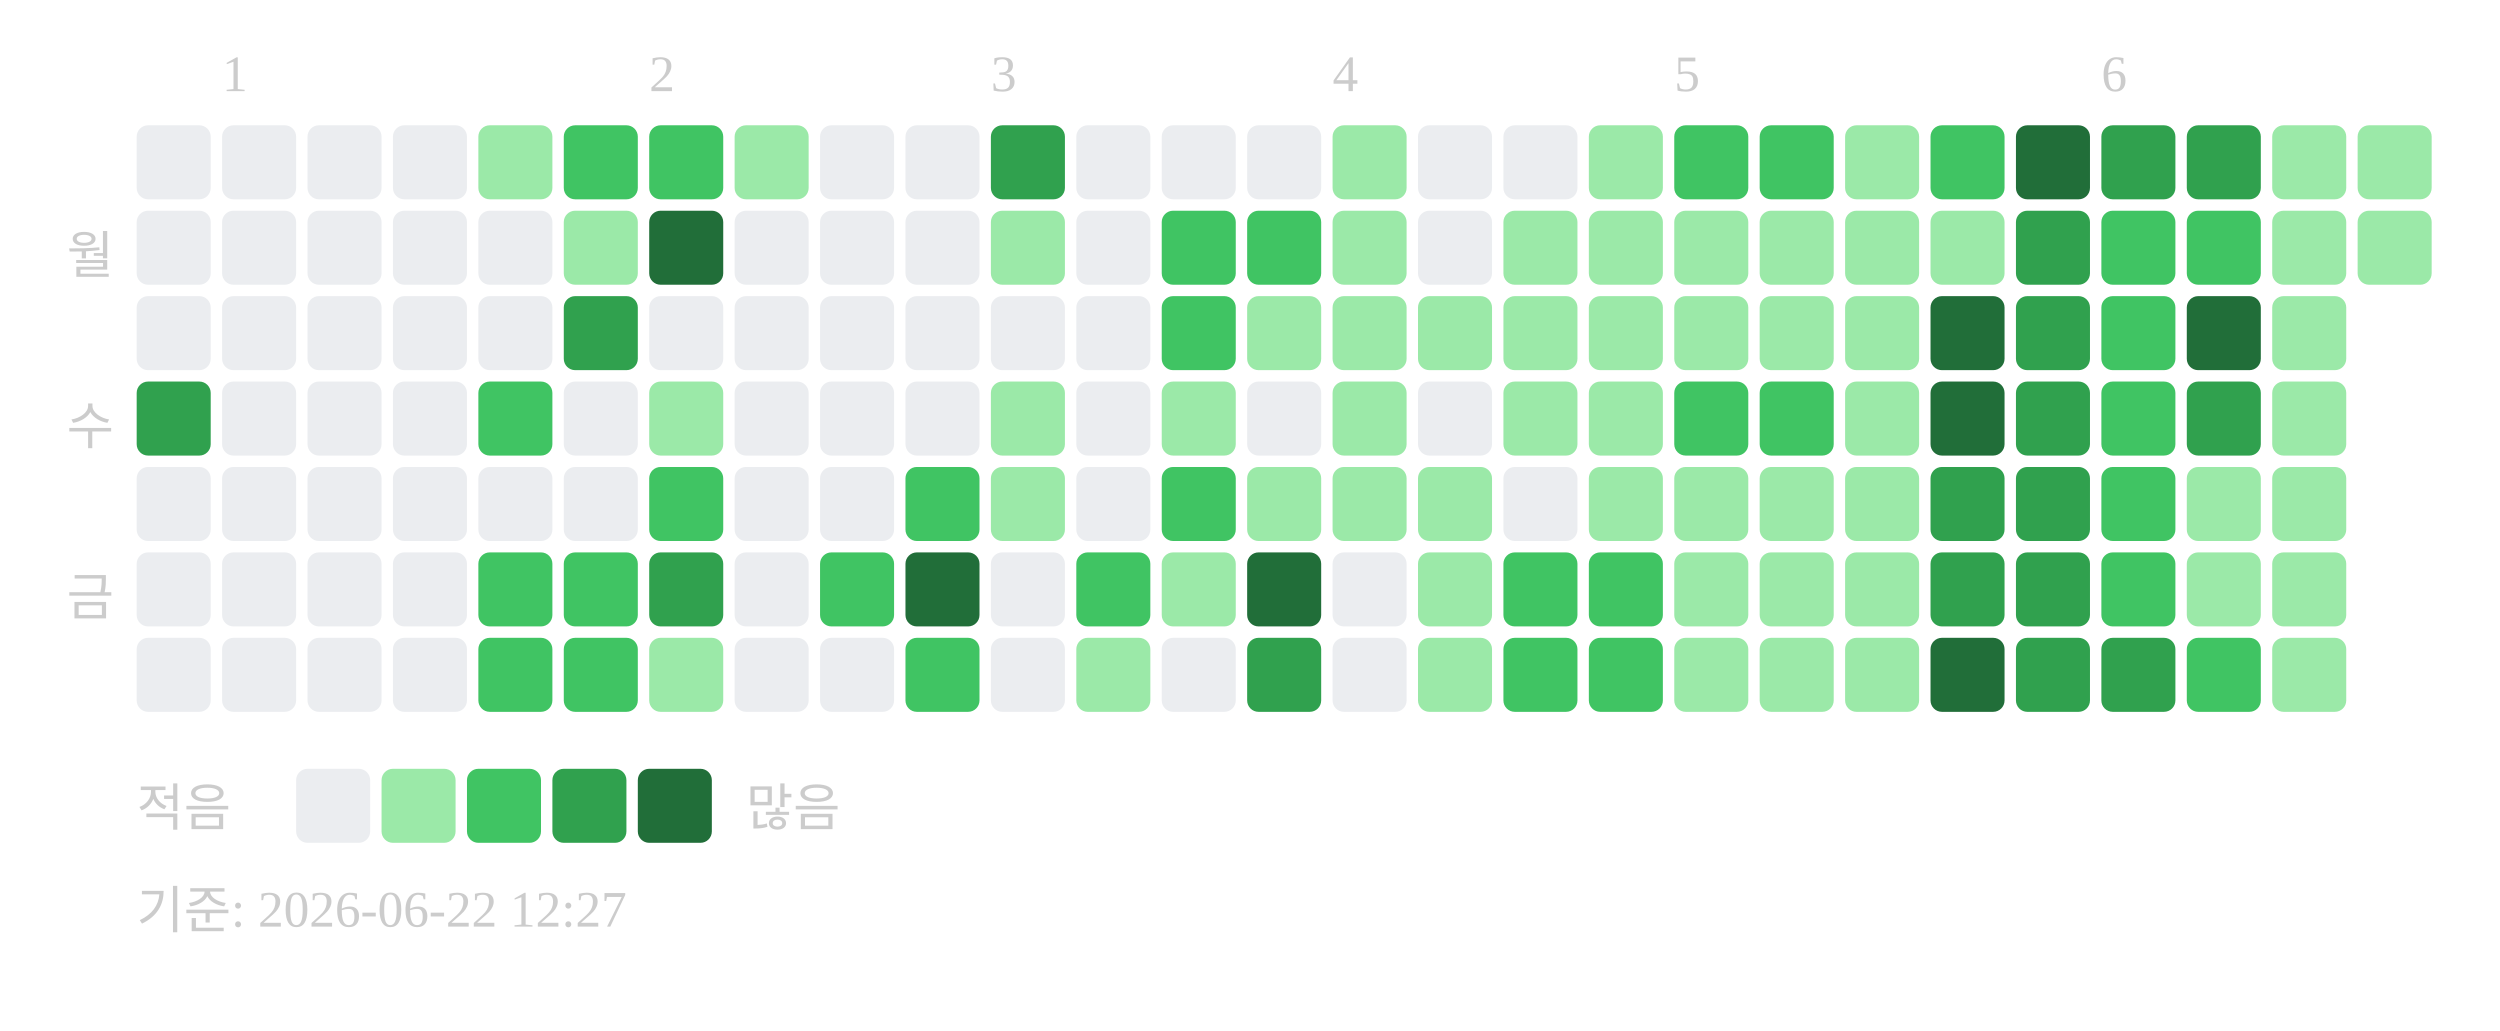
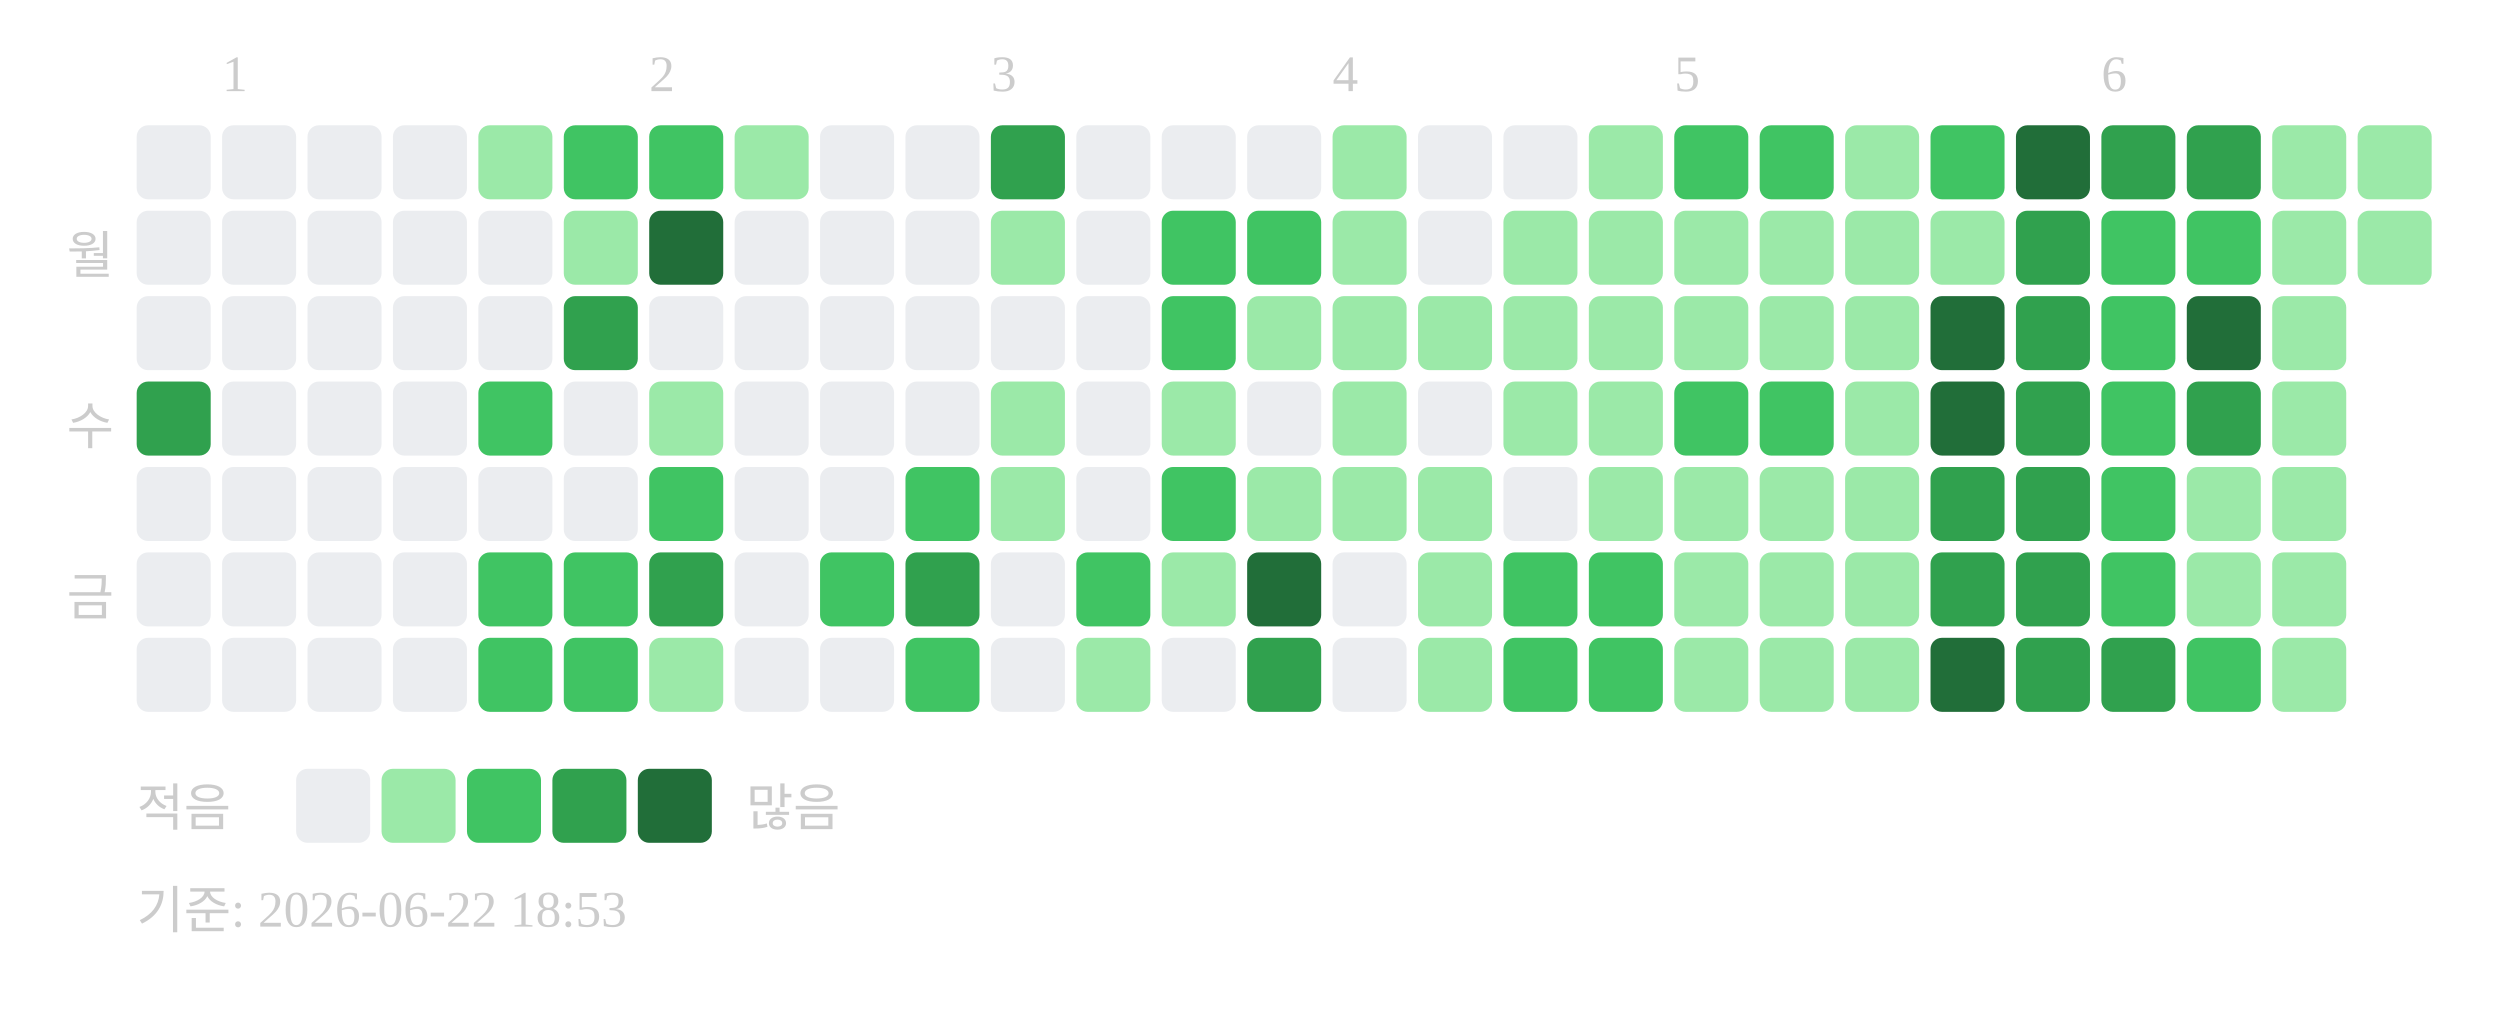
<svg xmlns="http://www.w3.org/2000/svg" width="439" height="181">
  <text x="39" y="16" font-size="9" fill="#cccccc">1</text>
  <text x="114" y="16" font-size="9" fill="#cccccc">2</text>
  <text x="174" y="16" font-size="9" fill="#cccccc">3</text>
  <text x="234" y="16" font-size="9" fill="#cccccc">4</text>
  <text x="294" y="16" font-size="9" fill="#cccccc">5</text>
  <text x="369" y="16" font-size="9" fill="#cccccc">6</text>
  <text x="20" y="48" text-anchor="end" font-size="9" fill="#cccccc">월</text>
  <text x="20" y="78" text-anchor="end" font-size="9" fill="#cccccc">수</text>
  <text x="20" y="108" text-anchor="end" font-size="9" fill="#cccccc">금</text>
  <rect x="24" y="22" width="13" height="13" rx="2" fill="#ebedf0" />
  <rect x="24" y="37" width="13" height="13" rx="2" fill="#ebedf0" />
  <rect x="24" y="52" width="13" height="13" rx="2" fill="#ebedf0" />
  <rect x="24" y="67" width="13" height="13" rx="2" fill="#30a14e" />
  <rect x="24" y="82" width="13" height="13" rx="2" fill="#ebedf0" />
  <rect x="24" y="97" width="13" height="13" rx="2" fill="#ebedf0" />
  <rect x="24" y="112" width="13" height="13" rx="2" fill="#ebedf0" />
  <rect x="39" y="22" width="13" height="13" rx="2" fill="#ebedf0" />
  <rect x="39" y="37" width="13" height="13" rx="2" fill="#ebedf0" />
  <rect x="39" y="52" width="13" height="13" rx="2" fill="#ebedf0" />
  <rect x="39" y="67" width="13" height="13" rx="2" fill="#ebedf0" />
  <rect x="39" y="82" width="13" height="13" rx="2" fill="#ebedf0" />
  <rect x="39" y="97" width="13" height="13" rx="2" fill="#ebedf0" />
  <rect x="39" y="112" width="13" height="13" rx="2" fill="#ebedf0" />
  <rect x="54" y="22" width="13" height="13" rx="2" fill="#ebedf0" />
  <rect x="54" y="37" width="13" height="13" rx="2" fill="#ebedf0" />
  <rect x="54" y="52" width="13" height="13" rx="2" fill="#ebedf0" />
  <rect x="54" y="67" width="13" height="13" rx="2" fill="#ebedf0" />
  <rect x="54" y="82" width="13" height="13" rx="2" fill="#ebedf0" />
  <rect x="54" y="97" width="13" height="13" rx="2" fill="#ebedf0" />
  <rect x="54" y="112" width="13" height="13" rx="2" fill="#ebedf0" />
  <rect x="69" y="22" width="13" height="13" rx="2" fill="#ebedf0" />
  <rect x="69" y="37" width="13" height="13" rx="2" fill="#ebedf0" />
  <rect x="69" y="52" width="13" height="13" rx="2" fill="#ebedf0" />
  <rect x="69" y="67" width="13" height="13" rx="2" fill="#ebedf0" />
  <rect x="69" y="82" width="13" height="13" rx="2" fill="#ebedf0" />
  <rect x="69" y="97" width="13" height="13" rx="2" fill="#ebedf0" />
  <rect x="69" y="112" width="13" height="13" rx="2" fill="#ebedf0" />
  <rect x="84" y="22" width="13" height="13" rx="2" fill="#9be9a8" />
  <rect x="84" y="37" width="13" height="13" rx="2" fill="#ebedf0" />
  <rect x="84" y="52" width="13" height="13" rx="2" fill="#ebedf0" />
  <rect x="84" y="67" width="13" height="13" rx="2" fill="#40c463" />
  <rect x="84" y="82" width="13" height="13" rx="2" fill="#ebedf0" />
  <rect x="84" y="97" width="13" height="13" rx="2" fill="#40c463" />
  <rect x="84" y="112" width="13" height="13" rx="2" fill="#40c463" />
  <rect x="99" y="22" width="13" height="13" rx="2" fill="#40c463" />
  <rect x="99" y="37" width="13" height="13" rx="2" fill="#9be9a8" />
  <rect x="99" y="52" width="13" height="13" rx="2" fill="#30a14e" />
  <rect x="99" y="67" width="13" height="13" rx="2" fill="#ebedf0" />
  <rect x="99" y="82" width="13" height="13" rx="2" fill="#ebedf0" />
  <rect x="99" y="97" width="13" height="13" rx="2" fill="#40c463" />
  <rect x="99" y="112" width="13" height="13" rx="2" fill="#40c463" />
  <rect x="114" y="22" width="13" height="13" rx="2" fill="#40c463" />
  <rect x="114" y="37" width="13" height="13" rx="2" fill="#216e39" />
  <rect x="114" y="52" width="13" height="13" rx="2" fill="#ebedf0" />
  <rect x="114" y="67" width="13" height="13" rx="2" fill="#9be9a8" />
  <rect x="114" y="82" width="13" height="13" rx="2" fill="#40c463" />
  <rect x="114" y="97" width="13" height="13" rx="2" fill="#30a14e" />
  <rect x="114" y="112" width="13" height="13" rx="2" fill="#9be9a8" />
  <rect x="129" y="22" width="13" height="13" rx="2" fill="#9be9a8" />
  <rect x="129" y="37" width="13" height="13" rx="2" fill="#ebedf0" />
  <rect x="129" y="52" width="13" height="13" rx="2" fill="#ebedf0" />
  <rect x="129" y="67" width="13" height="13" rx="2" fill="#ebedf0" />
  <rect x="129" y="82" width="13" height="13" rx="2" fill="#ebedf0" />
  <rect x="129" y="97" width="13" height="13" rx="2" fill="#ebedf0" />
  <rect x="129" y="112" width="13" height="13" rx="2" fill="#ebedf0" />
  <rect x="144" y="22" width="13" height="13" rx="2" fill="#ebedf0" />
  <rect x="144" y="37" width="13" height="13" rx="2" fill="#ebedf0" />
  <rect x="144" y="52" width="13" height="13" rx="2" fill="#ebedf0" />
  <rect x="144" y="67" width="13" height="13" rx="2" fill="#ebedf0" />
  <rect x="144" y="82" width="13" height="13" rx="2" fill="#ebedf0" />
  <rect x="144" y="97" width="13" height="13" rx="2" fill="#40c463" />
  <rect x="144" y="112" width="13" height="13" rx="2" fill="#ebedf0" />
  <rect x="159" y="22" width="13" height="13" rx="2" fill="#ebedf0" />
  <rect x="159" y="37" width="13" height="13" rx="2" fill="#ebedf0" />
  <rect x="159" y="52" width="13" height="13" rx="2" fill="#ebedf0" />
  <rect x="159" y="67" width="13" height="13" rx="2" fill="#ebedf0" />
  <rect x="159" y="82" width="13" height="13" rx="2" fill="#40c463" />
-   <rect x="159" y="97" width="13" height="13" rx="2" fill="#216e39" />
+   <rect x="159" y="97" width="13" height="13" rx="2" fill="#30a14e" />
  <rect x="159" y="112" width="13" height="13" rx="2" fill="#40c463" />
  <rect x="174" y="22" width="13" height="13" rx="2" fill="#30a14e" />
  <rect x="174" y="37" width="13" height="13" rx="2" fill="#9be9a8" />
  <rect x="174" y="52" width="13" height="13" rx="2" fill="#ebedf0" />
  <rect x="174" y="67" width="13" height="13" rx="2" fill="#9be9a8" />
  <rect x="174" y="82" width="13" height="13" rx="2" fill="#9be9a8" />
  <rect x="174" y="97" width="13" height="13" rx="2" fill="#ebedf0" />
  <rect x="174" y="112" width="13" height="13" rx="2" fill="#ebedf0" />
  <rect x="189" y="22" width="13" height="13" rx="2" fill="#ebedf0" />
  <rect x="189" y="37" width="13" height="13" rx="2" fill="#ebedf0" />
  <rect x="189" y="52" width="13" height="13" rx="2" fill="#ebedf0" />
  <rect x="189" y="67" width="13" height="13" rx="2" fill="#ebedf0" />
  <rect x="189" y="82" width="13" height="13" rx="2" fill="#ebedf0" />
  <rect x="189" y="97" width="13" height="13" rx="2" fill="#40c463" />
  <rect x="189" y="112" width="13" height="13" rx="2" fill="#9be9a8" />
  <rect x="204" y="22" width="13" height="13" rx="2" fill="#ebedf0" />
  <rect x="204" y="37" width="13" height="13" rx="2" fill="#40c463" />
  <rect x="204" y="52" width="13" height="13" rx="2" fill="#40c463" />
  <rect x="204" y="67" width="13" height="13" rx="2" fill="#9be9a8" />
  <rect x="204" y="82" width="13" height="13" rx="2" fill="#40c463" />
  <rect x="204" y="97" width="13" height="13" rx="2" fill="#9be9a8" />
  <rect x="204" y="112" width="13" height="13" rx="2" fill="#ebedf0" />
  <rect x="219" y="22" width="13" height="13" rx="2" fill="#ebedf0" />
  <rect x="219" y="37" width="13" height="13" rx="2" fill="#40c463" />
  <rect x="219" y="52" width="13" height="13" rx="2" fill="#9be9a8" />
  <rect x="219" y="67" width="13" height="13" rx="2" fill="#ebedf0" />
  <rect x="219" y="82" width="13" height="13" rx="2" fill="#9be9a8" />
  <rect x="219" y="97" width="13" height="13" rx="2" fill="#216e39" />
  <rect x="219" y="112" width="13" height="13" rx="2" fill="#30a14e" />
  <rect x="234" y="22" width="13" height="13" rx="2" fill="#9be9a8" />
  <rect x="234" y="37" width="13" height="13" rx="2" fill="#9be9a8" />
  <rect x="234" y="52" width="13" height="13" rx="2" fill="#9be9a8" />
  <rect x="234" y="67" width="13" height="13" rx="2" fill="#9be9a8" />
  <rect x="234" y="82" width="13" height="13" rx="2" fill="#9be9a8" />
  <rect x="234" y="97" width="13" height="13" rx="2" fill="#ebedf0" />
  <rect x="234" y="112" width="13" height="13" rx="2" fill="#ebedf0" />
  <rect x="249" y="22" width="13" height="13" rx="2" fill="#ebedf0" />
  <rect x="249" y="37" width="13" height="13" rx="2" fill="#ebedf0" />
  <rect x="249" y="52" width="13" height="13" rx="2" fill="#9be9a8" />
  <rect x="249" y="67" width="13" height="13" rx="2" fill="#ebedf0" />
  <rect x="249" y="82" width="13" height="13" rx="2" fill="#9be9a8" />
  <rect x="249" y="97" width="13" height="13" rx="2" fill="#9be9a8" />
  <rect x="249" y="112" width="13" height="13" rx="2" fill="#9be9a8" />
  <rect x="264" y="22" width="13" height="13" rx="2" fill="#ebedf0" />
  <rect x="264" y="37" width="13" height="13" rx="2" fill="#9be9a8" />
  <rect x="264" y="52" width="13" height="13" rx="2" fill="#9be9a8" />
  <rect x="264" y="67" width="13" height="13" rx="2" fill="#9be9a8" />
  <rect x="264" y="82" width="13" height="13" rx="2" fill="#ebedf0" />
  <rect x="264" y="97" width="13" height="13" rx="2" fill="#40c463" />
  <rect x="264" y="112" width="13" height="13" rx="2" fill="#40c463" />
  <rect x="279" y="22" width="13" height="13" rx="2" fill="#9be9a8" />
  <rect x="279" y="37" width="13" height="13" rx="2" fill="#9be9a8" />
  <rect x="279" y="52" width="13" height="13" rx="2" fill="#9be9a8" />
  <rect x="279" y="67" width="13" height="13" rx="2" fill="#9be9a8" />
  <rect x="279" y="82" width="13" height="13" rx="2" fill="#9be9a8" />
  <rect x="279" y="97" width="13" height="13" rx="2" fill="#40c463" />
  <rect x="279" y="112" width="13" height="13" rx="2" fill="#40c463" />
  <rect x="294" y="22" width="13" height="13" rx="2" fill="#40c463" />
  <rect x="294" y="37" width="13" height="13" rx="2" fill="#9be9a8" />
  <rect x="294" y="52" width="13" height="13" rx="2" fill="#9be9a8" />
  <rect x="294" y="67" width="13" height="13" rx="2" fill="#40c463" />
  <rect x="294" y="82" width="13" height="13" rx="2" fill="#9be9a8" />
  <rect x="294" y="97" width="13" height="13" rx="2" fill="#9be9a8" />
  <rect x="294" y="112" width="13" height="13" rx="2" fill="#9be9a8" />
  <rect x="309" y="22" width="13" height="13" rx="2" fill="#40c463" />
  <rect x="309" y="37" width="13" height="13" rx="2" fill="#9be9a8" />
  <rect x="309" y="52" width="13" height="13" rx="2" fill="#9be9a8" />
  <rect x="309" y="67" width="13" height="13" rx="2" fill="#40c463" />
  <rect x="309" y="82" width="13" height="13" rx="2" fill="#9be9a8" />
  <rect x="309" y="97" width="13" height="13" rx="2" fill="#9be9a8" />
  <rect x="309" y="112" width="13" height="13" rx="2" fill="#9be9a8" />
  <rect x="324" y="22" width="13" height="13" rx="2" fill="#9be9a8" />
  <rect x="324" y="37" width="13" height="13" rx="2" fill="#9be9a8" />
  <rect x="324" y="52" width="13" height="13" rx="2" fill="#9be9a8" />
  <rect x="324" y="67" width="13" height="13" rx="2" fill="#9be9a8" />
  <rect x="324" y="82" width="13" height="13" rx="2" fill="#9be9a8" />
  <rect x="324" y="97" width="13" height="13" rx="2" fill="#9be9a8" />
  <rect x="324" y="112" width="13" height="13" rx="2" fill="#9be9a8" />
  <rect x="339" y="22" width="13" height="13" rx="2" fill="#40c463" />
  <rect x="339" y="37" width="13" height="13" rx="2" fill="#9be9a8" />
  <rect x="339" y="52" width="13" height="13" rx="2" fill="#216e39" />
  <rect x="339" y="67" width="13" height="13" rx="2" fill="#216e39" />
  <rect x="339" y="82" width="13" height="13" rx="2" fill="#30a14e" />
  <rect x="339" y="97" width="13" height="13" rx="2" fill="#30a14e" />
  <rect x="339" y="112" width="13" height="13" rx="2" fill="#216e39" />
  <rect x="354" y="22" width="13" height="13" rx="2" fill="#216e39" />
  <rect x="354" y="37" width="13" height="13" rx="2" fill="#30a14e" />
  <rect x="354" y="52" width="13" height="13" rx="2" fill="#30a14e" />
  <rect x="354" y="67" width="13" height="13" rx="2" fill="#30a14e" />
  <rect x="354" y="82" width="13" height="13" rx="2" fill="#30a14e" />
  <rect x="354" y="97" width="13" height="13" rx="2" fill="#30a14e" />
  <rect x="354" y="112" width="13" height="13" rx="2" fill="#30a14e" />
  <rect x="369" y="22" width="13" height="13" rx="2" fill="#30a14e" />
  <rect x="369" y="37" width="13" height="13" rx="2" fill="#40c463" />
  <rect x="369" y="52" width="13" height="13" rx="2" fill="#40c463" />
  <rect x="369" y="67" width="13" height="13" rx="2" fill="#40c463" />
  <rect x="369" y="82" width="13" height="13" rx="2" fill="#40c463" />
  <rect x="369" y="97" width="13" height="13" rx="2" fill="#40c463" />
  <rect x="369" y="112" width="13" height="13" rx="2" fill="#30a14e" />
  <rect x="384" y="22" width="13" height="13" rx="2" fill="#30a14e" />
  <rect x="384" y="37" width="13" height="13" rx="2" fill="#40c463" />
  <rect x="384" y="52" width="13" height="13" rx="2" fill="#216e39" />
  <rect x="384" y="67" width="13" height="13" rx="2" fill="#30a14e" />
  <rect x="384" y="82" width="13" height="13" rx="2" fill="#9be9a8" />
  <rect x="384" y="97" width="13" height="13" rx="2" fill="#9be9a8" />
  <rect x="384" y="112" width="13" height="13" rx="2" fill="#40c463" />
  <rect x="399" y="22" width="13" height="13" rx="2" fill="#9be9a8" />
  <rect x="399" y="37" width="13" height="13" rx="2" fill="#9be9a8" />
  <rect x="399" y="52" width="13" height="13" rx="2" fill="#9be9a8" />
  <rect x="399" y="67" width="13" height="13" rx="2" fill="#9be9a8" />
  <rect x="399" y="82" width="13" height="13" rx="2" fill="#9be9a8" />
  <rect x="399" y="97" width="13" height="13" rx="2" fill="#9be9a8" />
  <rect x="399" y="112" width="13" height="13" rx="2" fill="#9be9a8" />
  <rect x="414" y="22" width="13" height="13" rx="2" fill="#9be9a8" />
  <rect x="414" y="37" width="13" height="13" rx="2" fill="#9be9a8" />
  <text x="24" y="145" font-size="9" fill="#cccccc">적음</text>
  <rect x="52" y="135" width="13" height="13" rx="2" fill="#ebedf0" />
  <rect x="67" y="135" width="13" height="13" rx="2" fill="#9be9a8" />
  <rect x="82" y="135" width="13" height="13" rx="2" fill="#40c463" />
  <rect x="97" y="135" width="13" height="13" rx="2" fill="#30a14e" />
  <rect x="112" y="135" width="13" height="13" rx="2" fill="#216e39" />
  <text x="131" y="145" font-size="9" fill="#cccccc">많음</text>
-   <text x="24" y="163" font-size="9" fill="#cccccc">기준: 2026-06-22 12:27</text>
+   <text x="24" y="163" font-size="9" fill="#cccccc">기준: 2026-06-22 18:53</text>
</svg>
